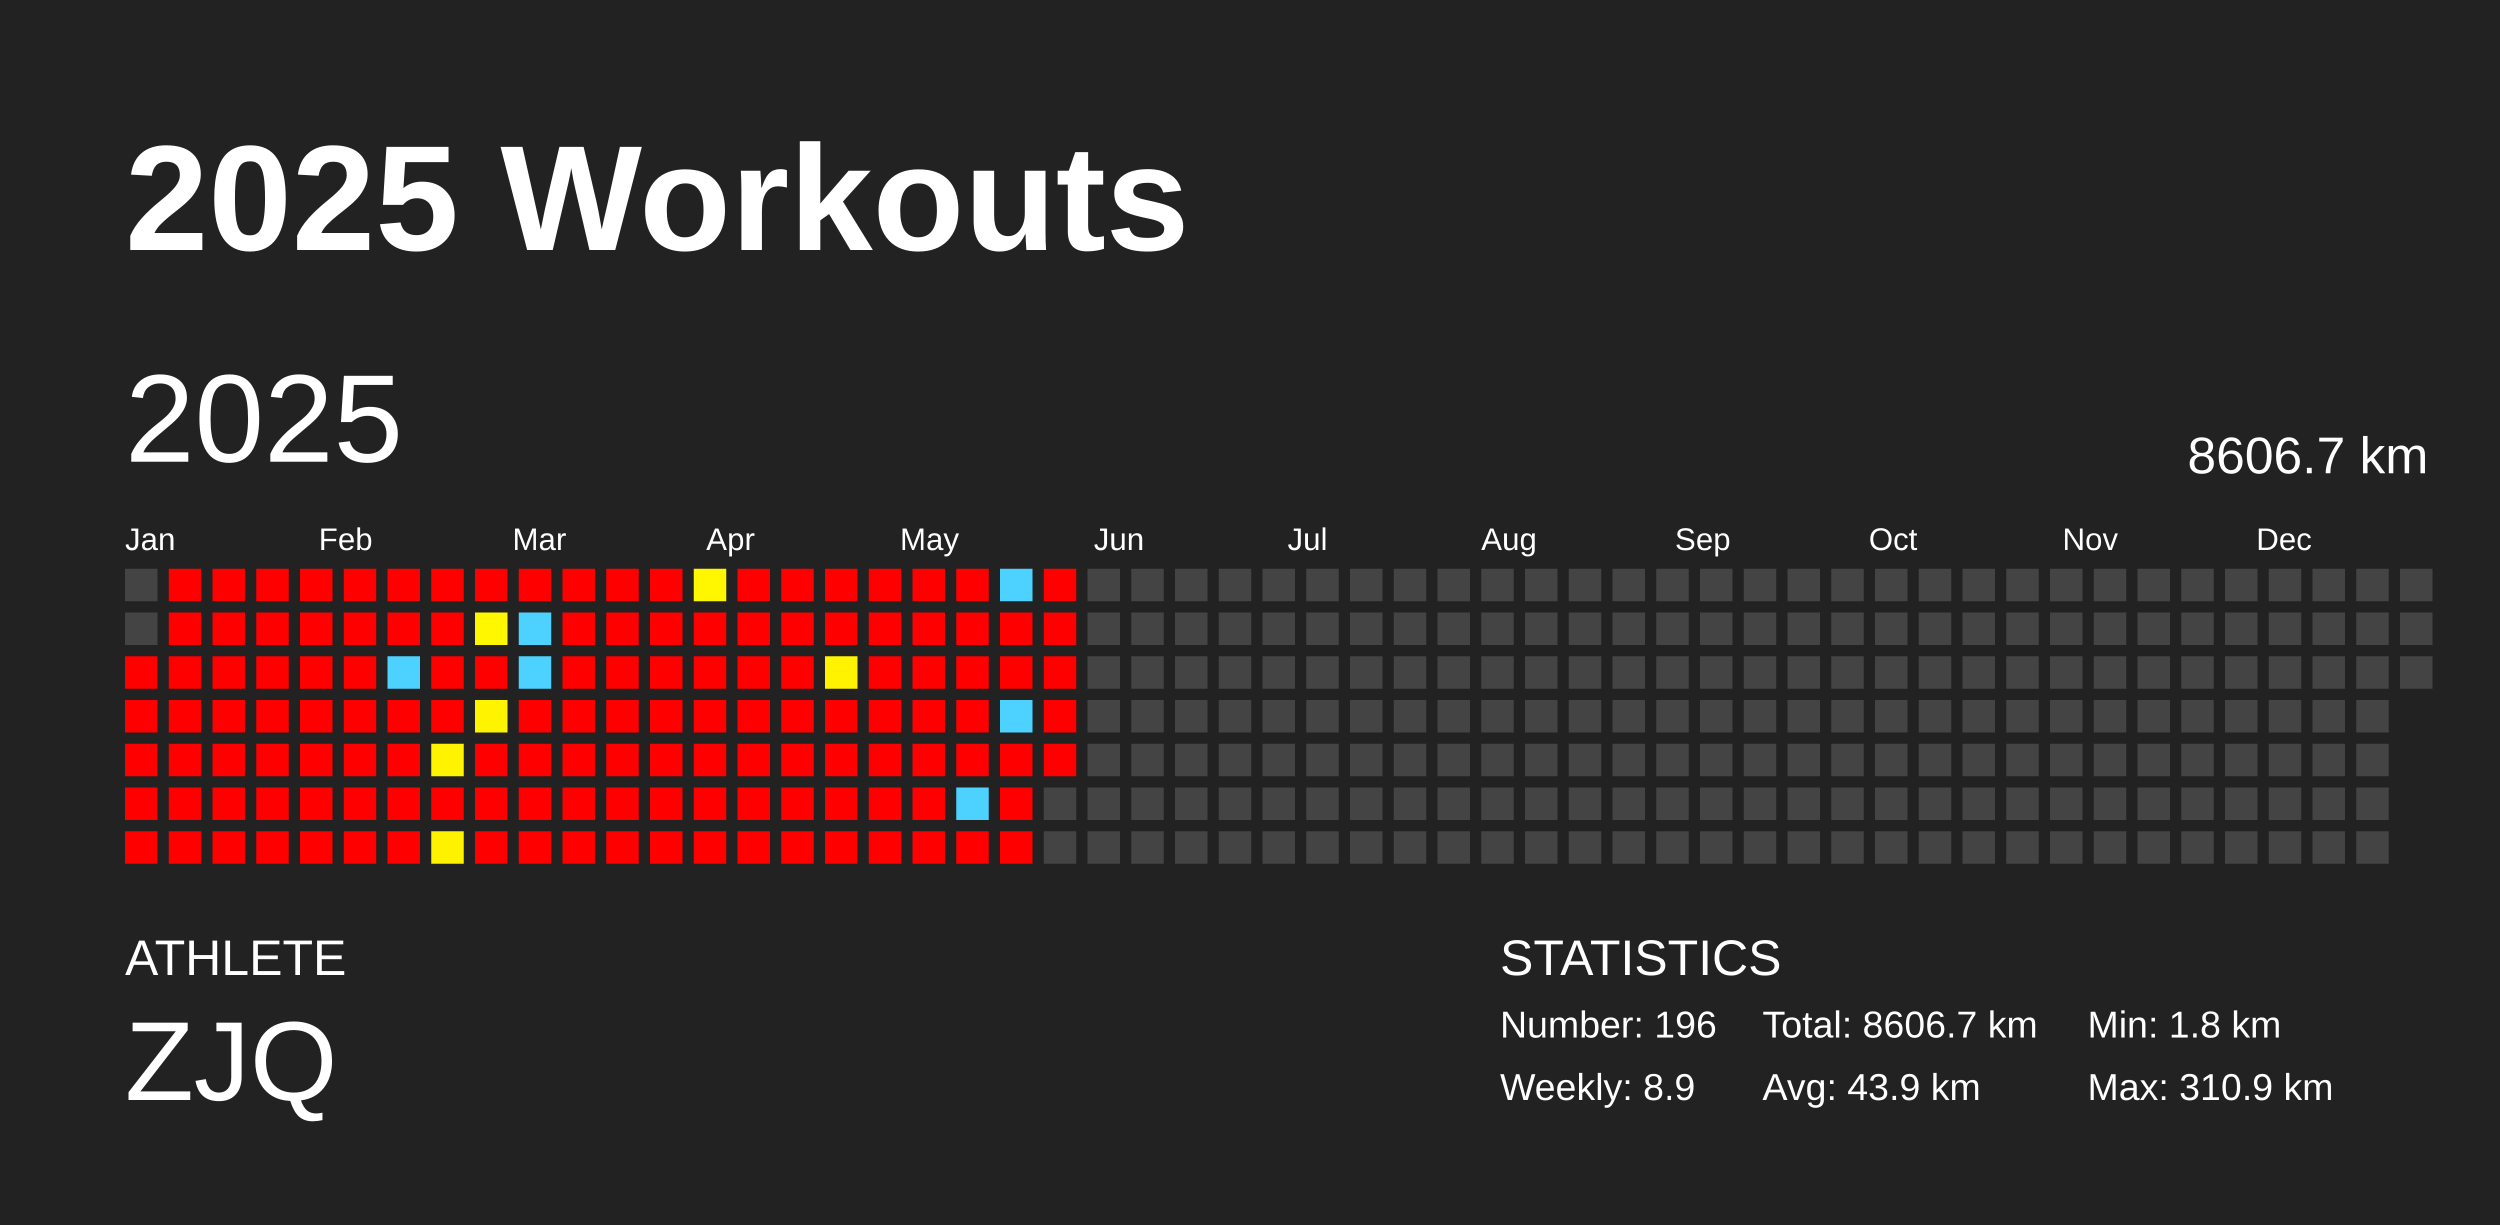
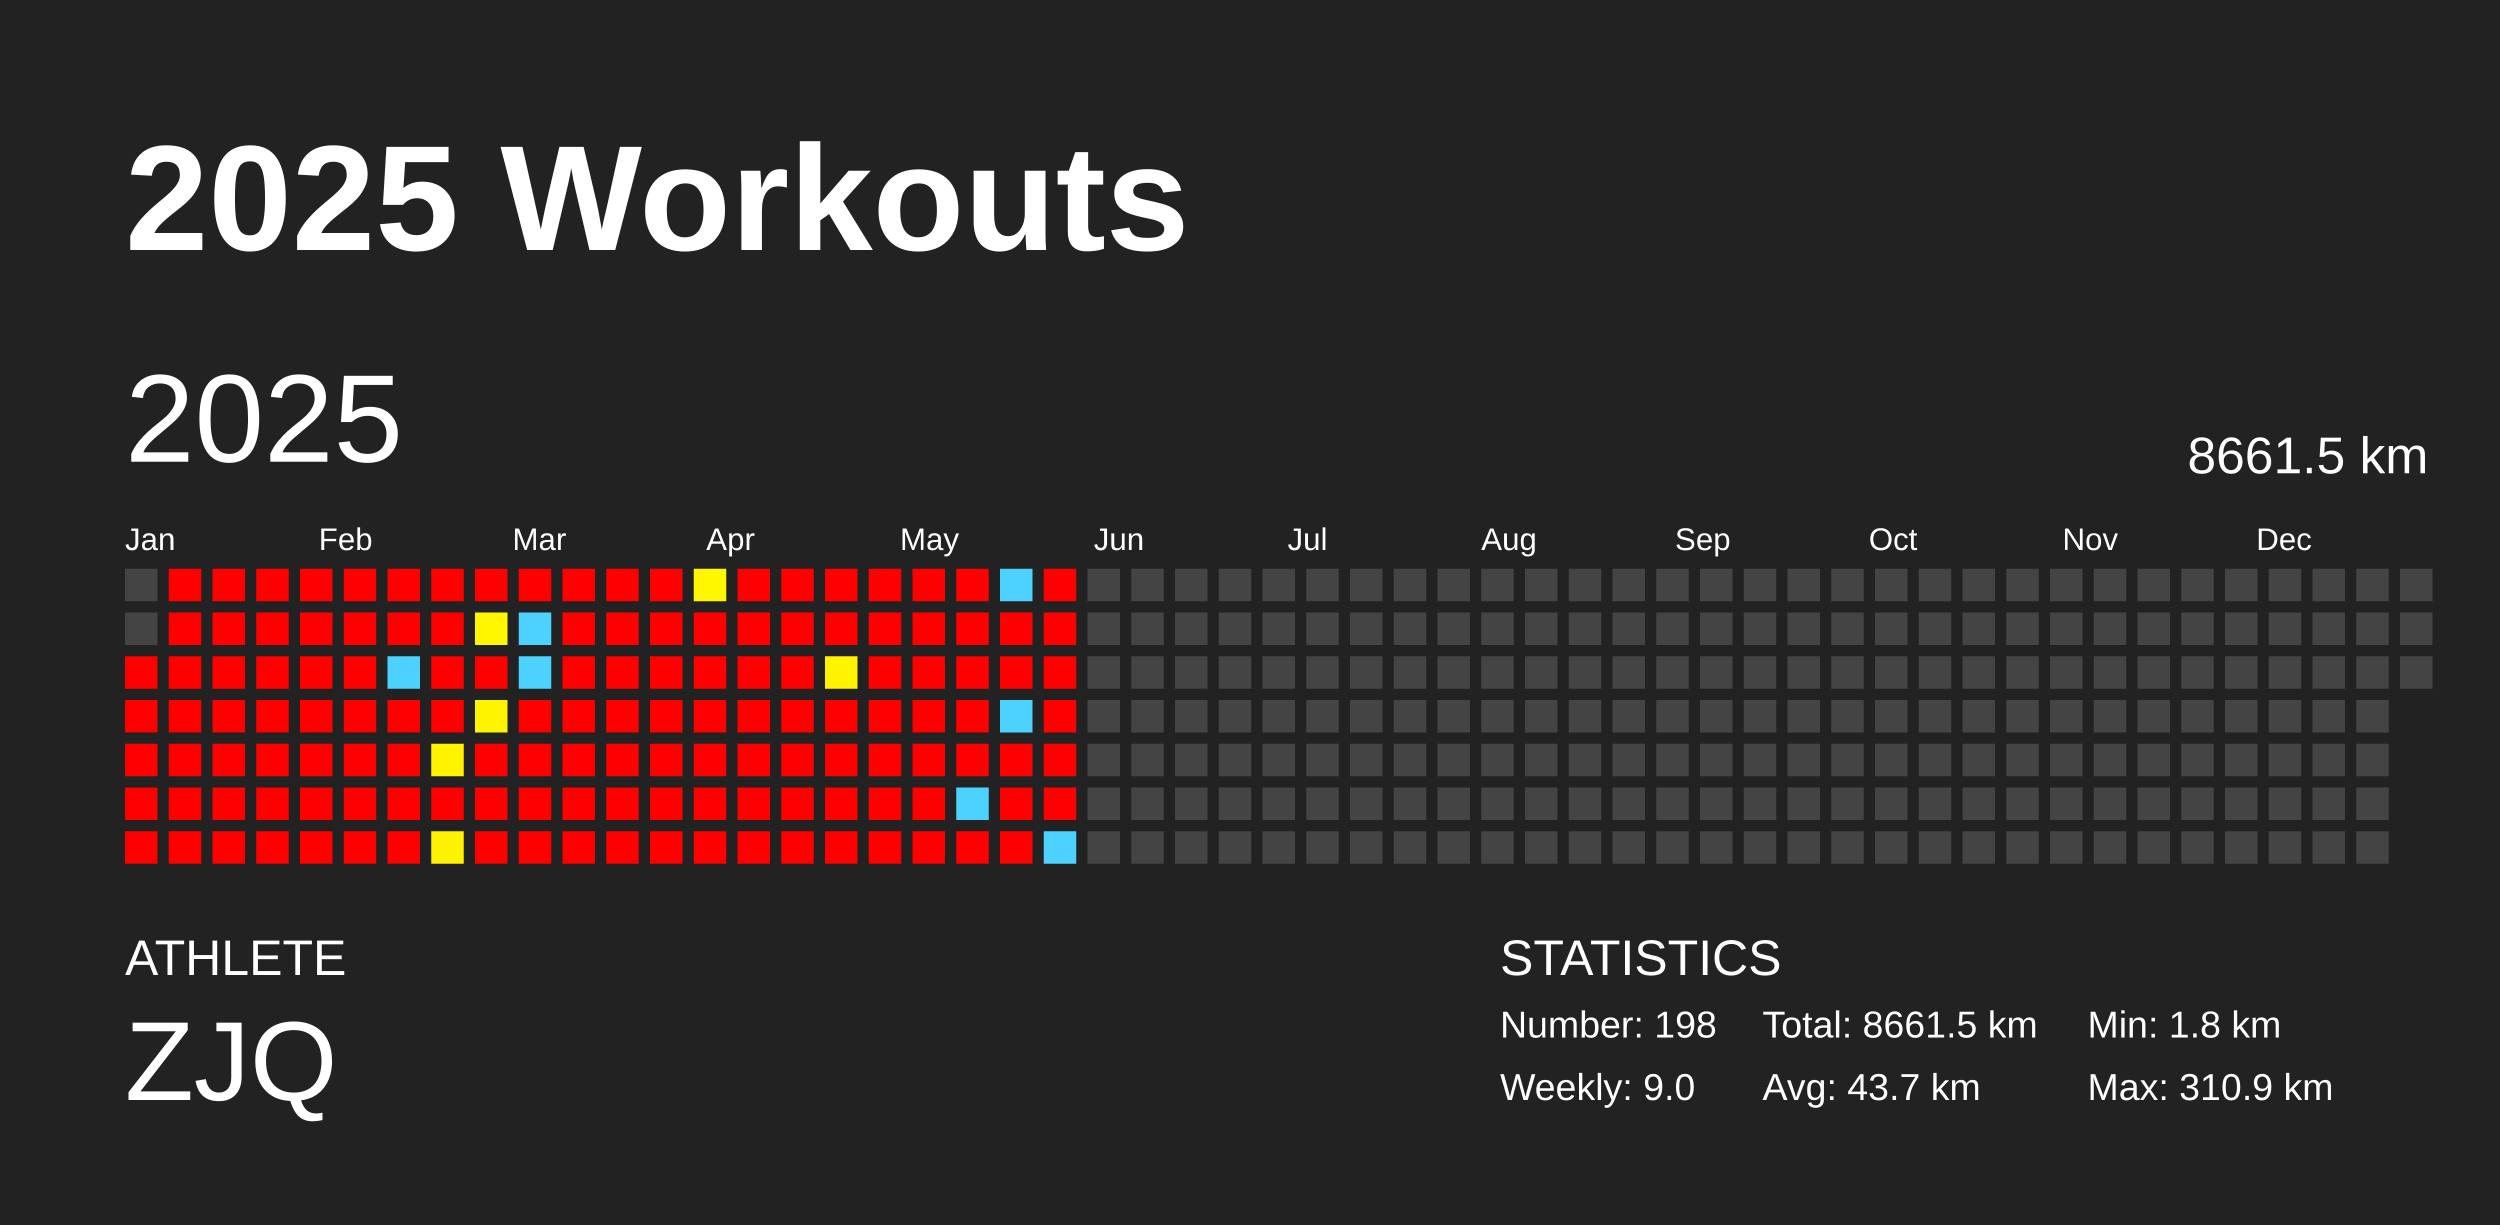
<svg xmlns="http://www.w3.org/2000/svg" baseProfile="full" height="98mm" version="1.1" viewBox="0,0,200,98" width="200mm">
  <defs />
  <rect fill="#222222" height="98" width="200" x="0" y="0" />
  <text fill="#FFFFFF" style="font-size:12px; font-family:Arial; font-weight:bold;" x="10" y="20">2025 Workouts</text>
  <text fill="#FFFFFF" style="font-size:4px; font-family:Arial" x="10" y="78">ATHLETE</text>
  <text fill="#FFFFFF" style="font-size:9px; font-family:Arial" x="10" y="88">ZJQ</text>
  <text fill="#FFFFFF" style="font-size:4px; font-family:Arial" x="120" y="78">STATISTICS</text>
-   <text fill="#FFFFFF" style="font-size:3px; font-family:Arial" x="120" y="83">Number: 196</text>
-   <text fill="#FFFFFF" style="font-size:3px; font-family:Arial" x="120" y="88">Weekly: 8.9</text>
-   <text fill="#FFFFFF" style="font-size:3px; font-family:Arial" x="141" y="83">Total: 8606.7 km</text>
-   <text fill="#FFFFFF" style="font-size:3px; font-family:Arial" x="141" y="88">Avg: 43.9 km</text>
+   <text fill="#FFFFFF" style="font-size:3px; font-family:Arial" x="120" y="83">Number: 198</text>
+   <text fill="#FFFFFF" style="font-size:3px; font-family:Arial" x="120" y="88">Weekly: 9.0</text>
+   <text fill="#FFFFFF" style="font-size:3px; font-family:Arial" x="141" y="83">Total: 8661.5 km</text>
+   <text fill="#FFFFFF" style="font-size:3px; font-family:Arial" x="141" y="88">Avg: 43.7 km</text>
  <text fill="#FFFFFF" style="font-size:3px; font-family:Arial" x="167" y="83">Min: 1.8 km</text>
  <text fill="#FFFFFF" style="font-size:3px; font-family:Arial" x="167" y="88">Max: 310.9 km</text>
  <text dominant-baseline="hanging" fill="#FFFFFF" style="font-size:10.0px; font-family:Arial;" x="10" y="30">2025</text>
-   <text dominant-baseline="hanging" fill="#FFFFFF" style="font-size:4.125px; font-family:Arial;" x="175" y="35">8606.7 km</text>
+   <text dominant-baseline="hanging" fill="#FFFFFF" style="font-size:4.125px; font-family:Arial;" x="175" y="35">8661.5 km</text>
  <text fill="#FFFFFF" style="font-size:2.5px; font-family:Arial" x="10.0" y="44">Jan</text>
  <text fill="#FFFFFF" style="font-size:2.5px; font-family:Arial" x="25.5" y="44">Feb</text>
  <text fill="#FFFFFF" style="font-size:2.5px; font-family:Arial" x="41.0" y="44">Mar</text>
  <text fill="#FFFFFF" style="font-size:2.5px; font-family:Arial" x="56.5" y="44">Apr</text>
  <text fill="#FFFFFF" style="font-size:2.5px; font-family:Arial" x="72.0" y="44">May</text>
  <text fill="#FFFFFF" style="font-size:2.5px; font-family:Arial" x="87.5" y="44">Jun</text>
  <text fill="#FFFFFF" style="font-size:2.5px; font-family:Arial" x="103.0" y="44">Jul</text>
  <text fill="#FFFFFF" style="font-size:2.5px; font-family:Arial" x="118.5" y="44">Aug</text>
  <text fill="#FFFFFF" style="font-size:2.5px; font-family:Arial" x="134.0" y="44">Sep</text>
  <text fill="#FFFFFF" style="font-size:2.5px; font-family:Arial" x="149.5" y="44">Oct</text>
  <text fill="#FFFFFF" style="font-size:2.5px; font-family:Arial" x="165.0" y="44">Nov</text>
  <text fill="#FFFFFF" style="font-size:2.5px; font-family:Arial" x="180.5" y="44">Dec</text>
  <rect fill="#444444" height="2.6" width="2.6" x="10.0" y="45.5" />
  <rect fill="#444444" height="2.6" width="2.6" x="10.0" y="49.0" />
  <rect fill="red" height="2.6" width="2.6" x="10.0" y="52.5" />
  <rect fill="red" height="2.6" width="2.6" x="10.0" y="56.0" />
  <rect fill="red" height="2.6" width="2.6" x="10.0" y="59.5" />
  <rect fill="red" height="2.6" width="2.6" x="10.0" y="63.0" />
  <rect fill="red" height="2.6" width="2.6" x="10.0" y="66.5" />
  <rect fill="red" height="2.6" width="2.6" x="13.5" y="45.5" />
  <rect fill="red" height="2.6" width="2.6" x="13.5" y="49.0" />
  <rect fill="red" height="2.6" width="2.6" x="13.5" y="52.5" />
  <rect fill="red" height="2.6" width="2.6" x="13.5" y="56.0" />
  <rect fill="red" height="2.6" width="2.6" x="13.5" y="59.5" />
  <rect fill="red" height="2.6" width="2.6" x="13.5" y="63.0" />
  <rect fill="red" height="2.6" width="2.6" x="13.5" y="66.5" />
  <rect fill="red" height="2.6" width="2.6" x="17.0" y="45.5" />
  <rect fill="red" height="2.6" width="2.6" x="17.0" y="49.0" />
  <rect fill="red" height="2.6" width="2.6" x="17.0" y="52.5" />
  <rect fill="red" height="2.6" width="2.6" x="17.0" y="56.0" />
  <rect fill="red" height="2.6" width="2.6" x="17.0" y="59.5" />
  <rect fill="red" height="2.6" width="2.6" x="17.0" y="63.0" />
  <rect fill="red" height="2.6" width="2.6" x="17.0" y="66.5" />
  <rect fill="red" height="2.6" width="2.6" x="20.5" y="45.5" />
  <rect fill="red" height="2.6" width="2.6" x="20.5" y="49.0" />
  <rect fill="red" height="2.6" width="2.6" x="20.5" y="52.5" />
  <rect fill="red" height="2.6" width="2.6" x="20.5" y="56.0" />
  <rect fill="red" height="2.6" width="2.6" x="20.5" y="59.5" />
  <rect fill="red" height="2.6" width="2.6" x="20.5" y="63.0" />
  <rect fill="red" height="2.6" width="2.6" x="20.5" y="66.5" />
  <rect fill="red" height="2.6" width="2.6" x="24.0" y="45.5" />
  <rect fill="red" height="2.6" width="2.6" x="24.0" y="49.0" />
  <rect fill="red" height="2.6" width="2.6" x="24.0" y="52.5" />
  <rect fill="red" height="2.6" width="2.6" x="24.0" y="56.0" />
  <rect fill="red" height="2.6" width="2.6" x="24.0" y="59.5" />
  <rect fill="red" height="2.6" width="2.6" x="24.0" y="63.0" />
  <rect fill="red" height="2.6" width="2.6" x="24.0" y="66.5" />
  <rect fill="red" height="2.6" width="2.6" x="27.5" y="45.5" />
  <rect fill="red" height="2.6" width="2.6" x="27.5" y="49.0" />
  <rect fill="red" height="2.6" width="2.6" x="27.5" y="52.5" />
  <rect fill="red" height="2.6" width="2.6" x="27.5" y="56.0" />
  <rect fill="red" height="2.6" width="2.6" x="27.5" y="59.5" />
  <rect fill="red" height="2.6" width="2.6" x="27.5" y="63.0" />
  <rect fill="red" height="2.6" width="2.6" x="27.5" y="66.5" />
  <rect fill="red" height="2.6" width="2.6" x="31.0" y="45.5" />
  <rect fill="red" height="2.6" width="2.6" x="31.0" y="49.0" />
  <rect fill="#4dd2ff" height="2.6" width="2.6" x="31.0" y="52.5" />
  <rect fill="red" height="2.6" width="2.6" x="31.0" y="56.0" />
  <rect fill="red" height="2.6" width="2.6" x="31.0" y="59.5" />
  <rect fill="red" height="2.6" width="2.6" x="31.0" y="63.0" />
  <rect fill="red" height="2.6" width="2.6" x="31.0" y="66.5" />
  <rect fill="red" height="2.6" width="2.6" x="34.5" y="45.5" />
  <rect fill="red" height="2.6" width="2.6" x="34.5" y="49.0" />
  <rect fill="red" height="2.6" width="2.6" x="34.5" y="52.5" />
  <rect fill="red" height="2.6" width="2.6" x="34.5" y="56.0" />
  <rect fill="#fff300" height="2.6" width="2.6" x="34.5" y="59.5" />
  <rect fill="red" height="2.6" width="2.6" x="34.5" y="63.0" />
  <rect fill="#fff200" height="2.6" width="2.6" x="34.5" y="66.5" />
  <rect fill="red" height="2.6" width="2.6" x="38.0" y="45.5" />
  <rect fill="#fff700" height="2.6" width="2.6" x="38.0" y="49.0" />
  <rect fill="red" height="2.6" width="2.6" x="38.0" y="52.5" />
  <rect fill="#fff400" height="2.6" width="2.6" x="38.0" y="56.0" />
  <rect fill="red" height="2.6" width="2.6" x="38.0" y="59.5" />
  <rect fill="red" height="2.6" width="2.6" x="38.0" y="63.0" />
  <rect fill="red" height="2.6" width="2.6" x="38.0" y="66.5" />
  <rect fill="red" height="2.6" width="2.6" x="41.5" y="45.5" />
  <rect fill="#4dd2ff" height="2.6" width="2.6" x="41.5" y="49.0" />
  <rect fill="#4dd2ff" height="2.6" width="2.6" x="41.5" y="52.5" />
  <rect fill="red" height="2.6" width="2.6" x="41.5" y="56.0" />
  <rect fill="red" height="2.6" width="2.6" x="41.5" y="59.5" />
  <rect fill="red" height="2.6" width="2.6" x="41.5" y="63.0" />
  <rect fill="red" height="2.6" width="2.6" x="41.5" y="66.5" />
  <rect fill="red" height="2.6" width="2.6" x="45.0" y="45.5" />
  <rect fill="red" height="2.6" width="2.6" x="45.0" y="49.0" />
  <rect fill="red" height="2.6" width="2.6" x="45.0" y="52.5" />
  <rect fill="red" height="2.6" width="2.6" x="45.0" y="56.0" />
  <rect fill="red" height="2.6" width="2.6" x="45.0" y="59.5" />
  <rect fill="red" height="2.6" width="2.6" x="45.0" y="63.0" />
  <rect fill="red" height="2.6" width="2.6" x="45.0" y="66.5" />
  <rect fill="red" height="2.6" width="2.6" x="48.5" y="45.5" />
  <rect fill="red" height="2.6" width="2.6" x="48.5" y="49.0" />
  <rect fill="red" height="2.6" width="2.6" x="48.5" y="52.5" />
  <rect fill="red" height="2.6" width="2.6" x="48.5" y="56.0" />
  <rect fill="red" height="2.6" width="2.6" x="48.5" y="59.5" />
  <rect fill="red" height="2.6" width="2.6" x="48.5" y="63.0" />
  <rect fill="red" height="2.6" width="2.6" x="48.5" y="66.5" />
  <rect fill="red" height="2.6" width="2.6" x="52.0" y="45.5" />
  <rect fill="red" height="2.6" width="2.6" x="52.0" y="49.0" />
  <rect fill="red" height="2.6" width="2.6" x="52.0" y="52.5" />
  <rect fill="red" height="2.6" width="2.6" x="52.0" y="56.0" />
  <rect fill="red" height="2.6" width="2.6" x="52.0" y="59.5" />
  <rect fill="red" height="2.6" width="2.6" x="52.0" y="63.0" />
  <rect fill="red" height="2.6" width="2.6" x="52.0" y="66.5" />
  <rect fill="#fff700" height="2.6" width="2.6" x="55.5" y="45.5" />
  <rect fill="red" height="2.6" width="2.6" x="55.5" y="49.0" />
  <rect fill="red" height="2.6" width="2.6" x="55.5" y="52.5" />
  <rect fill="red" height="2.6" width="2.6" x="55.5" y="56.0" />
  <rect fill="red" height="2.6" width="2.6" x="55.5" y="59.5" />
  <rect fill="red" height="2.6" width="2.6" x="55.5" y="63.0" />
  <rect fill="red" height="2.6" width="2.6" x="55.5" y="66.5" />
  <rect fill="red" height="2.6" width="2.6" x="59.0" y="45.5" />
  <rect fill="red" height="2.6" width="2.6" x="59.0" y="49.0" />
  <rect fill="red" height="2.6" width="2.6" x="59.0" y="52.5" />
  <rect fill="red" height="2.6" width="2.6" x="59.0" y="56.0" />
  <rect fill="red" height="2.6" width="2.6" x="59.0" y="59.5" />
  <rect fill="red" height="2.6" width="2.6" x="59.0" y="63.0" />
  <rect fill="red" height="2.6" width="2.6" x="59.0" y="66.5" />
  <rect fill="red" height="2.6" width="2.6" x="62.5" y="45.5" />
  <rect fill="red" height="2.6" width="2.6" x="62.5" y="49.0" />
  <rect fill="red" height="2.6" width="2.6" x="62.5" y="52.5" />
  <rect fill="red" height="2.6" width="2.6" x="62.5" y="56.0" />
  <rect fill="red" height="2.6" width="2.6" x="62.5" y="59.5" />
  <rect fill="red" height="2.6" width="2.6" x="62.5" y="63.0" />
  <rect fill="red" height="2.6" width="2.6" x="62.5" y="66.5" />
  <rect fill="red" height="2.6" width="2.6" x="66.0" y="45.5" />
  <rect fill="red" height="2.6" width="2.6" x="66.0" y="49.0" />
  <rect fill="#fff300" height="2.6" width="2.6" x="66.0" y="52.5" />
  <rect fill="red" height="2.6" width="2.6" x="66.0" y="56.0" />
  <rect fill="red" height="2.6" width="2.6" x="66.0" y="59.5" />
  <rect fill="red" height="2.6" width="2.6" x="66.0" y="63.0" />
  <rect fill="red" height="2.6" width="2.6" x="66.0" y="66.5" />
  <rect fill="red" height="2.6" width="2.6" x="69.5" y="45.5" />
  <rect fill="red" height="2.6" width="2.6" x="69.5" y="49.0" />
  <rect fill="red" height="2.6" width="2.6" x="69.5" y="52.5" />
  <rect fill="red" height="2.6" width="2.6" x="69.5" y="56.0" />
  <rect fill="red" height="2.6" width="2.6" x="69.5" y="59.5" />
  <rect fill="red" height="2.6" width="2.6" x="69.5" y="63.0" />
  <rect fill="red" height="2.6" width="2.6" x="69.5" y="66.5" />
  <rect fill="red" height="2.6" width="2.6" x="73.0" y="45.5" />
  <rect fill="red" height="2.6" width="2.6" x="73.0" y="49.0" />
  <rect fill="red" height="2.6" width="2.6" x="73.0" y="52.5" />
  <rect fill="red" height="2.6" width="2.6" x="73.0" y="56.0" />
  <rect fill="red" height="2.6" width="2.6" x="73.0" y="59.5" />
  <rect fill="red" height="2.6" width="2.6" x="73.0" y="63.0" />
  <rect fill="red" height="2.6" width="2.6" x="73.0" y="66.5" />
  <rect fill="red" height="2.6" width="2.6" x="76.5" y="45.5" />
  <rect fill="red" height="2.6" width="2.6" x="76.5" y="49.0" />
  <rect fill="red" height="2.6" width="2.6" x="76.5" y="52.5" />
  <rect fill="red" height="2.6" width="2.6" x="76.5" y="56.0" />
  <rect fill="red" height="2.6" width="2.6" x="76.5" y="59.5" />
  <rect fill="#4dd2ff" height="2.6" width="2.6" x="76.5" y="63.0" />
  <rect fill="red" height="2.6" width="2.6" x="76.5" y="66.5" />
  <rect fill="#4dd2ff" height="2.6" width="2.6" x="80.0" y="45.5" />
  <rect fill="red" height="2.6" width="2.6" x="80.0" y="49.0" />
  <rect fill="red" height="2.6" width="2.6" x="80.0" y="52.5" />
  <rect fill="#4dd2ff" height="2.6" width="2.6" x="80.0" y="56.0" />
  <rect fill="red" height="2.6" width="2.6" x="80.0" y="59.5" />
  <rect fill="red" height="2.6" width="2.6" x="80.0" y="63.0" />
  <rect fill="red" height="2.6" width="2.6" x="80.0" y="66.5" />
  <rect fill="red" height="2.6" width="2.6" x="83.5" y="45.5" />
  <rect fill="red" height="2.6" width="2.6" x="83.5" y="49.0" />
  <rect fill="red" height="2.6" width="2.6" x="83.5" y="52.5" />
  <rect fill="red" height="2.6" width="2.6" x="83.5" y="56.0" />
  <rect fill="red" height="2.6" width="2.6" x="83.5" y="59.5" />
-   <rect fill="#444444" height="2.6" width="2.6" x="83.5" y="63.0" />
-   <rect fill="#444444" height="2.6" width="2.6" x="83.5" y="66.5" />
+   <rect fill="red" height="2.6" width="2.6" x="83.5" y="63.0" />
+   <rect fill="#4dd2ff" height="2.6" width="2.6" x="83.5" y="66.5" />
  <rect fill="#444444" height="2.6" width="2.6" x="87.0" y="45.5" />
  <rect fill="#444444" height="2.6" width="2.6" x="87.0" y="49.0" />
  <rect fill="#444444" height="2.6" width="2.6" x="87.0" y="52.5" />
  <rect fill="#444444" height="2.6" width="2.6" x="87.0" y="56.0" />
  <rect fill="#444444" height="2.6" width="2.6" x="87.0" y="59.5" />
  <rect fill="#444444" height="2.6" width="2.6" x="87.0" y="63.0" />
  <rect fill="#444444" height="2.6" width="2.6" x="87.0" y="66.5" />
  <rect fill="#444444" height="2.6" width="2.6" x="90.5" y="45.5" />
  <rect fill="#444444" height="2.6" width="2.6" x="90.5" y="49.0" />
  <rect fill="#444444" height="2.6" width="2.6" x="90.5" y="52.5" />
  <rect fill="#444444" height="2.6" width="2.6" x="90.5" y="56.0" />
  <rect fill="#444444" height="2.6" width="2.6" x="90.5" y="59.5" />
  <rect fill="#444444" height="2.6" width="2.6" x="90.5" y="63.0" />
  <rect fill="#444444" height="2.6" width="2.6" x="90.5" y="66.5" />
  <rect fill="#444444" height="2.6" width="2.6" x="94.0" y="45.5" />
  <rect fill="#444444" height="2.6" width="2.6" x="94.0" y="49.0" />
  <rect fill="#444444" height="2.6" width="2.6" x="94.0" y="52.5" />
  <rect fill="#444444" height="2.6" width="2.6" x="94.0" y="56.0" />
  <rect fill="#444444" height="2.6" width="2.6" x="94.0" y="59.5" />
  <rect fill="#444444" height="2.6" width="2.6" x="94.0" y="63.0" />
  <rect fill="#444444" height="2.6" width="2.6" x="94.0" y="66.5" />
  <rect fill="#444444" height="2.6" width="2.6" x="97.5" y="45.5" />
  <rect fill="#444444" height="2.6" width="2.6" x="97.5" y="49.0" />
  <rect fill="#444444" height="2.6" width="2.6" x="97.5" y="52.5" />
  <rect fill="#444444" height="2.6" width="2.6" x="97.5" y="56.0" />
  <rect fill="#444444" height="2.6" width="2.6" x="97.5" y="59.5" />
  <rect fill="#444444" height="2.6" width="2.6" x="97.5" y="63.0" />
  <rect fill="#444444" height="2.6" width="2.6" x="97.5" y="66.5" />
  <rect fill="#444444" height="2.6" width="2.6" x="101.0" y="45.5" />
  <rect fill="#444444" height="2.6" width="2.6" x="101.0" y="49.0" />
  <rect fill="#444444" height="2.6" width="2.6" x="101.0" y="52.5" />
  <rect fill="#444444" height="2.6" width="2.6" x="101.0" y="56.0" />
  <rect fill="#444444" height="2.6" width="2.6" x="101.0" y="59.5" />
  <rect fill="#444444" height="2.6" width="2.6" x="101.0" y="63.0" />
  <rect fill="#444444" height="2.6" width="2.6" x="101.0" y="66.5" />
  <rect fill="#444444" height="2.6" width="2.6" x="104.5" y="45.5" />
  <rect fill="#444444" height="2.6" width="2.6" x="104.5" y="49.0" />
  <rect fill="#444444" height="2.6" width="2.6" x="104.5" y="52.5" />
  <rect fill="#444444" height="2.6" width="2.6" x="104.5" y="56.0" />
  <rect fill="#444444" height="2.6" width="2.6" x="104.5" y="59.5" />
  <rect fill="#444444" height="2.6" width="2.6" x="104.5" y="63.0" />
  <rect fill="#444444" height="2.6" width="2.6" x="104.5" y="66.5" />
  <rect fill="#444444" height="2.6" width="2.6" x="108.0" y="45.5" />
  <rect fill="#444444" height="2.6" width="2.6" x="108.0" y="49.0" />
  <rect fill="#444444" height="2.6" width="2.6" x="108.0" y="52.5" />
  <rect fill="#444444" height="2.6" width="2.6" x="108.0" y="56.0" />
  <rect fill="#444444" height="2.6" width="2.6" x="108.0" y="59.5" />
  <rect fill="#444444" height="2.6" width="2.6" x="108.0" y="63.0" />
  <rect fill="#444444" height="2.6" width="2.6" x="108.0" y="66.5" />
  <rect fill="#444444" height="2.6" width="2.6" x="111.5" y="45.5" />
  <rect fill="#444444" height="2.6" width="2.6" x="111.5" y="49.0" />
  <rect fill="#444444" height="2.6" width="2.6" x="111.5" y="52.5" />
  <rect fill="#444444" height="2.6" width="2.6" x="111.5" y="56.0" />
  <rect fill="#444444" height="2.6" width="2.6" x="111.5" y="59.5" />
  <rect fill="#444444" height="2.6" width="2.6" x="111.5" y="63.0" />
  <rect fill="#444444" height="2.6" width="2.6" x="111.5" y="66.5" />
  <rect fill="#444444" height="2.6" width="2.6" x="115.0" y="45.5" />
  <rect fill="#444444" height="2.6" width="2.6" x="115.0" y="49.0" />
  <rect fill="#444444" height="2.6" width="2.6" x="115.0" y="52.5" />
  <rect fill="#444444" height="2.6" width="2.6" x="115.0" y="56.0" />
  <rect fill="#444444" height="2.6" width="2.6" x="115.0" y="59.5" />
  <rect fill="#444444" height="2.6" width="2.6" x="115.0" y="63.0" />
  <rect fill="#444444" height="2.6" width="2.6" x="115.0" y="66.5" />
  <rect fill="#444444" height="2.6" width="2.6" x="118.5" y="45.5" />
  <rect fill="#444444" height="2.6" width="2.6" x="118.5" y="49.0" />
  <rect fill="#444444" height="2.6" width="2.6" x="118.5" y="52.5" />
  <rect fill="#444444" height="2.6" width="2.6" x="118.5" y="56.0" />
  <rect fill="#444444" height="2.6" width="2.6" x="118.5" y="59.5" />
  <rect fill="#444444" height="2.6" width="2.6" x="118.5" y="63.0" />
  <rect fill="#444444" height="2.6" width="2.6" x="118.5" y="66.5" />
  <rect fill="#444444" height="2.6" width="2.6" x="122.0" y="45.5" />
  <rect fill="#444444" height="2.6" width="2.6" x="122.0" y="49.0" />
  <rect fill="#444444" height="2.6" width="2.6" x="122.0" y="52.5" />
  <rect fill="#444444" height="2.6" width="2.6" x="122.0" y="56.0" />
  <rect fill="#444444" height="2.6" width="2.6" x="122.0" y="59.5" />
  <rect fill="#444444" height="2.6" width="2.6" x="122.0" y="63.0" />
  <rect fill="#444444" height="2.6" width="2.6" x="122.0" y="66.5" />
  <rect fill="#444444" height="2.6" width="2.6" x="125.5" y="45.5" />
  <rect fill="#444444" height="2.6" width="2.6" x="125.5" y="49.0" />
  <rect fill="#444444" height="2.6" width="2.6" x="125.5" y="52.5" />
  <rect fill="#444444" height="2.6" width="2.6" x="125.5" y="56.0" />
  <rect fill="#444444" height="2.6" width="2.6" x="125.5" y="59.5" />
  <rect fill="#444444" height="2.6" width="2.6" x="125.5" y="63.0" />
  <rect fill="#444444" height="2.6" width="2.6" x="125.5" y="66.5" />
  <rect fill="#444444" height="2.6" width="2.6" x="129.0" y="45.5" />
  <rect fill="#444444" height="2.6" width="2.6" x="129.0" y="49.0" />
  <rect fill="#444444" height="2.6" width="2.6" x="129.0" y="52.5" />
  <rect fill="#444444" height="2.6" width="2.6" x="129.0" y="56.0" />
  <rect fill="#444444" height="2.6" width="2.6" x="129.0" y="59.5" />
  <rect fill="#444444" height="2.6" width="2.6" x="129.0" y="63.0" />
  <rect fill="#444444" height="2.6" width="2.6" x="129.0" y="66.5" />
  <rect fill="#444444" height="2.6" width="2.6" x="132.5" y="45.5" />
  <rect fill="#444444" height="2.6" width="2.6" x="132.5" y="49.0" />
  <rect fill="#444444" height="2.6" width="2.6" x="132.5" y="52.5" />
  <rect fill="#444444" height="2.6" width="2.6" x="132.5" y="56.0" />
  <rect fill="#444444" height="2.6" width="2.6" x="132.5" y="59.5" />
  <rect fill="#444444" height="2.6" width="2.6" x="132.5" y="63.0" />
  <rect fill="#444444" height="2.6" width="2.6" x="132.5" y="66.5" />
  <rect fill="#444444" height="2.6" width="2.6" x="136.0" y="45.5" />
  <rect fill="#444444" height="2.6" width="2.6" x="136.0" y="49.0" />
  <rect fill="#444444" height="2.6" width="2.6" x="136.0" y="52.5" />
  <rect fill="#444444" height="2.6" width="2.6" x="136.0" y="56.0" />
  <rect fill="#444444" height="2.6" width="2.6" x="136.0" y="59.5" />
  <rect fill="#444444" height="2.6" width="2.6" x="136.0" y="63.0" />
  <rect fill="#444444" height="2.6" width="2.6" x="136.0" y="66.5" />
  <rect fill="#444444" height="2.6" width="2.6" x="139.5" y="45.5" />
  <rect fill="#444444" height="2.6" width="2.6" x="139.5" y="49.0" />
  <rect fill="#444444" height="2.6" width="2.6" x="139.5" y="52.5" />
  <rect fill="#444444" height="2.6" width="2.6" x="139.5" y="56.0" />
  <rect fill="#444444" height="2.6" width="2.6" x="139.5" y="59.5" />
  <rect fill="#444444" height="2.6" width="2.6" x="139.5" y="63.0" />
  <rect fill="#444444" height="2.6" width="2.6" x="139.5" y="66.5" />
  <rect fill="#444444" height="2.6" width="2.6" x="143.0" y="45.5" />
  <rect fill="#444444" height="2.6" width="2.6" x="143.0" y="49.0" />
  <rect fill="#444444" height="2.6" width="2.6" x="143.0" y="52.5" />
  <rect fill="#444444" height="2.6" width="2.6" x="143.0" y="56.0" />
  <rect fill="#444444" height="2.6" width="2.6" x="143.0" y="59.5" />
  <rect fill="#444444" height="2.6" width="2.6" x="143.0" y="63.0" />
  <rect fill="#444444" height="2.6" width="2.6" x="143.0" y="66.5" />
  <rect fill="#444444" height="2.6" width="2.6" x="146.5" y="45.5" />
  <rect fill="#444444" height="2.6" width="2.6" x="146.5" y="49.0" />
  <rect fill="#444444" height="2.6" width="2.6" x="146.5" y="52.5" />
  <rect fill="#444444" height="2.6" width="2.6" x="146.5" y="56.0" />
  <rect fill="#444444" height="2.6" width="2.6" x="146.5" y="59.5" />
  <rect fill="#444444" height="2.6" width="2.6" x="146.5" y="63.0" />
  <rect fill="#444444" height="2.6" width="2.6" x="146.5" y="66.5" />
  <rect fill="#444444" height="2.6" width="2.6" x="150.0" y="45.5" />
  <rect fill="#444444" height="2.6" width="2.6" x="150.0" y="49.0" />
  <rect fill="#444444" height="2.6" width="2.6" x="150.0" y="52.5" />
  <rect fill="#444444" height="2.6" width="2.6" x="150.0" y="56.0" />
  <rect fill="#444444" height="2.6" width="2.6" x="150.0" y="59.5" />
  <rect fill="#444444" height="2.6" width="2.6" x="150.0" y="63.0" />
  <rect fill="#444444" height="2.6" width="2.6" x="150.0" y="66.5" />
  <rect fill="#444444" height="2.6" width="2.6" x="153.5" y="45.5" />
  <rect fill="#444444" height="2.6" width="2.6" x="153.5" y="49.0" />
  <rect fill="#444444" height="2.6" width="2.6" x="153.5" y="52.5" />
  <rect fill="#444444" height="2.6" width="2.6" x="153.5" y="56.0" />
  <rect fill="#444444" height="2.6" width="2.6" x="153.5" y="59.5" />
  <rect fill="#444444" height="2.6" width="2.6" x="153.5" y="63.0" />
  <rect fill="#444444" height="2.6" width="2.6" x="153.5" y="66.5" />
  <rect fill="#444444" height="2.6" width="2.6" x="157.0" y="45.5" />
  <rect fill="#444444" height="2.6" width="2.6" x="157.0" y="49.0" />
  <rect fill="#444444" height="2.6" width="2.6" x="157.0" y="52.5" />
  <rect fill="#444444" height="2.6" width="2.6" x="157.0" y="56.0" />
  <rect fill="#444444" height="2.6" width="2.6" x="157.0" y="59.5" />
  <rect fill="#444444" height="2.6" width="2.6" x="157.0" y="63.0" />
  <rect fill="#444444" height="2.6" width="2.6" x="157.0" y="66.5" />
  <rect fill="#444444" height="2.6" width="2.6" x="160.5" y="45.5" />
  <rect fill="#444444" height="2.6" width="2.6" x="160.5" y="49.0" />
  <rect fill="#444444" height="2.6" width="2.6" x="160.5" y="52.5" />
  <rect fill="#444444" height="2.6" width="2.6" x="160.5" y="56.0" />
  <rect fill="#444444" height="2.6" width="2.6" x="160.5" y="59.5" />
  <rect fill="#444444" height="2.6" width="2.6" x="160.5" y="63.0" />
  <rect fill="#444444" height="2.6" width="2.6" x="160.5" y="66.5" />
  <rect fill="#444444" height="2.6" width="2.6" x="164.0" y="45.5" />
  <rect fill="#444444" height="2.6" width="2.6" x="164.0" y="49.0" />
  <rect fill="#444444" height="2.6" width="2.6" x="164.0" y="52.5" />
  <rect fill="#444444" height="2.6" width="2.6" x="164.0" y="56.0" />
  <rect fill="#444444" height="2.6" width="2.6" x="164.0" y="59.5" />
  <rect fill="#444444" height="2.6" width="2.6" x="164.0" y="63.0" />
  <rect fill="#444444" height="2.6" width="2.6" x="164.0" y="66.5" />
  <rect fill="#444444" height="2.6" width="2.6" x="167.5" y="45.5" />
  <rect fill="#444444" height="2.6" width="2.6" x="167.5" y="49.0" />
  <rect fill="#444444" height="2.6" width="2.6" x="167.5" y="52.5" />
  <rect fill="#444444" height="2.6" width="2.6" x="167.5" y="56.0" />
  <rect fill="#444444" height="2.6" width="2.6" x="167.5" y="59.5" />
  <rect fill="#444444" height="2.6" width="2.6" x="167.5" y="63.0" />
  <rect fill="#444444" height="2.6" width="2.6" x="167.5" y="66.5" />
  <rect fill="#444444" height="2.6" width="2.6" x="171.0" y="45.5" />
  <rect fill="#444444" height="2.6" width="2.6" x="171.0" y="49.0" />
  <rect fill="#444444" height="2.6" width="2.6" x="171.0" y="52.5" />
  <rect fill="#444444" height="2.6" width="2.6" x="171.0" y="56.0" />
  <rect fill="#444444" height="2.6" width="2.6" x="171.0" y="59.5" />
  <rect fill="#444444" height="2.6" width="2.6" x="171.0" y="63.0" />
  <rect fill="#444444" height="2.6" width="2.6" x="171.0" y="66.5" />
  <rect fill="#444444" height="2.6" width="2.6" x="174.5" y="45.5" />
  <rect fill="#444444" height="2.6" width="2.6" x="174.5" y="49.0" />
  <rect fill="#444444" height="2.6" width="2.6" x="174.5" y="52.5" />
  <rect fill="#444444" height="2.6" width="2.6" x="174.5" y="56.0" />
  <rect fill="#444444" height="2.6" width="2.6" x="174.5" y="59.5" />
  <rect fill="#444444" height="2.6" width="2.6" x="174.5" y="63.0" />
  <rect fill="#444444" height="2.6" width="2.6" x="174.5" y="66.5" />
  <rect fill="#444444" height="2.6" width="2.6" x="178.0" y="45.5" />
  <rect fill="#444444" height="2.6" width="2.6" x="178.0" y="49.0" />
  <rect fill="#444444" height="2.6" width="2.6" x="178.0" y="52.5" />
  <rect fill="#444444" height="2.6" width="2.6" x="178.0" y="56.0" />
  <rect fill="#444444" height="2.6" width="2.6" x="178.0" y="59.5" />
  <rect fill="#444444" height="2.6" width="2.6" x="178.0" y="63.0" />
  <rect fill="#444444" height="2.6" width="2.6" x="178.0" y="66.5" />
  <rect fill="#444444" height="2.6" width="2.6" x="181.5" y="45.5" />
  <rect fill="#444444" height="2.6" width="2.6" x="181.5" y="49.0" />
  <rect fill="#444444" height="2.6" width="2.6" x="181.5" y="52.5" />
  <rect fill="#444444" height="2.6" width="2.6" x="181.5" y="56.0" />
  <rect fill="#444444" height="2.6" width="2.6" x="181.5" y="59.5" />
  <rect fill="#444444" height="2.6" width="2.6" x="181.5" y="63.0" />
  <rect fill="#444444" height="2.6" width="2.6" x="181.5" y="66.5" />
  <rect fill="#444444" height="2.6" width="2.6" x="185.0" y="45.5" />
  <rect fill="#444444" height="2.6" width="2.6" x="185.0" y="49.0" />
  <rect fill="#444444" height="2.6" width="2.6" x="185.0" y="52.5" />
  <rect fill="#444444" height="2.6" width="2.6" x="185.0" y="56.0" />
  <rect fill="#444444" height="2.6" width="2.6" x="185.0" y="59.5" />
  <rect fill="#444444" height="2.6" width="2.6" x="185.0" y="63.0" />
  <rect fill="#444444" height="2.6" width="2.6" x="185.0" y="66.5" />
  <rect fill="#444444" height="2.6" width="2.6" x="188.5" y="45.5" />
  <rect fill="#444444" height="2.6" width="2.6" x="188.5" y="49.0" />
  <rect fill="#444444" height="2.6" width="2.6" x="188.5" y="52.5" />
  <rect fill="#444444" height="2.6" width="2.6" x="188.5" y="56.0" />
  <rect fill="#444444" height="2.6" width="2.6" x="188.5" y="59.5" />
  <rect fill="#444444" height="2.6" width="2.6" x="188.5" y="63.0" />
  <rect fill="#444444" height="2.6" width="2.6" x="188.5" y="66.5" />
  <rect fill="#444444" height="2.6" width="2.6" x="192.0" y="45.5" />
  <rect fill="#444444" height="2.6" width="2.6" x="192.0" y="49.0" />
  <rect fill="#444444" height="2.6" width="2.6" x="192.0" y="52.5" />
</svg>
